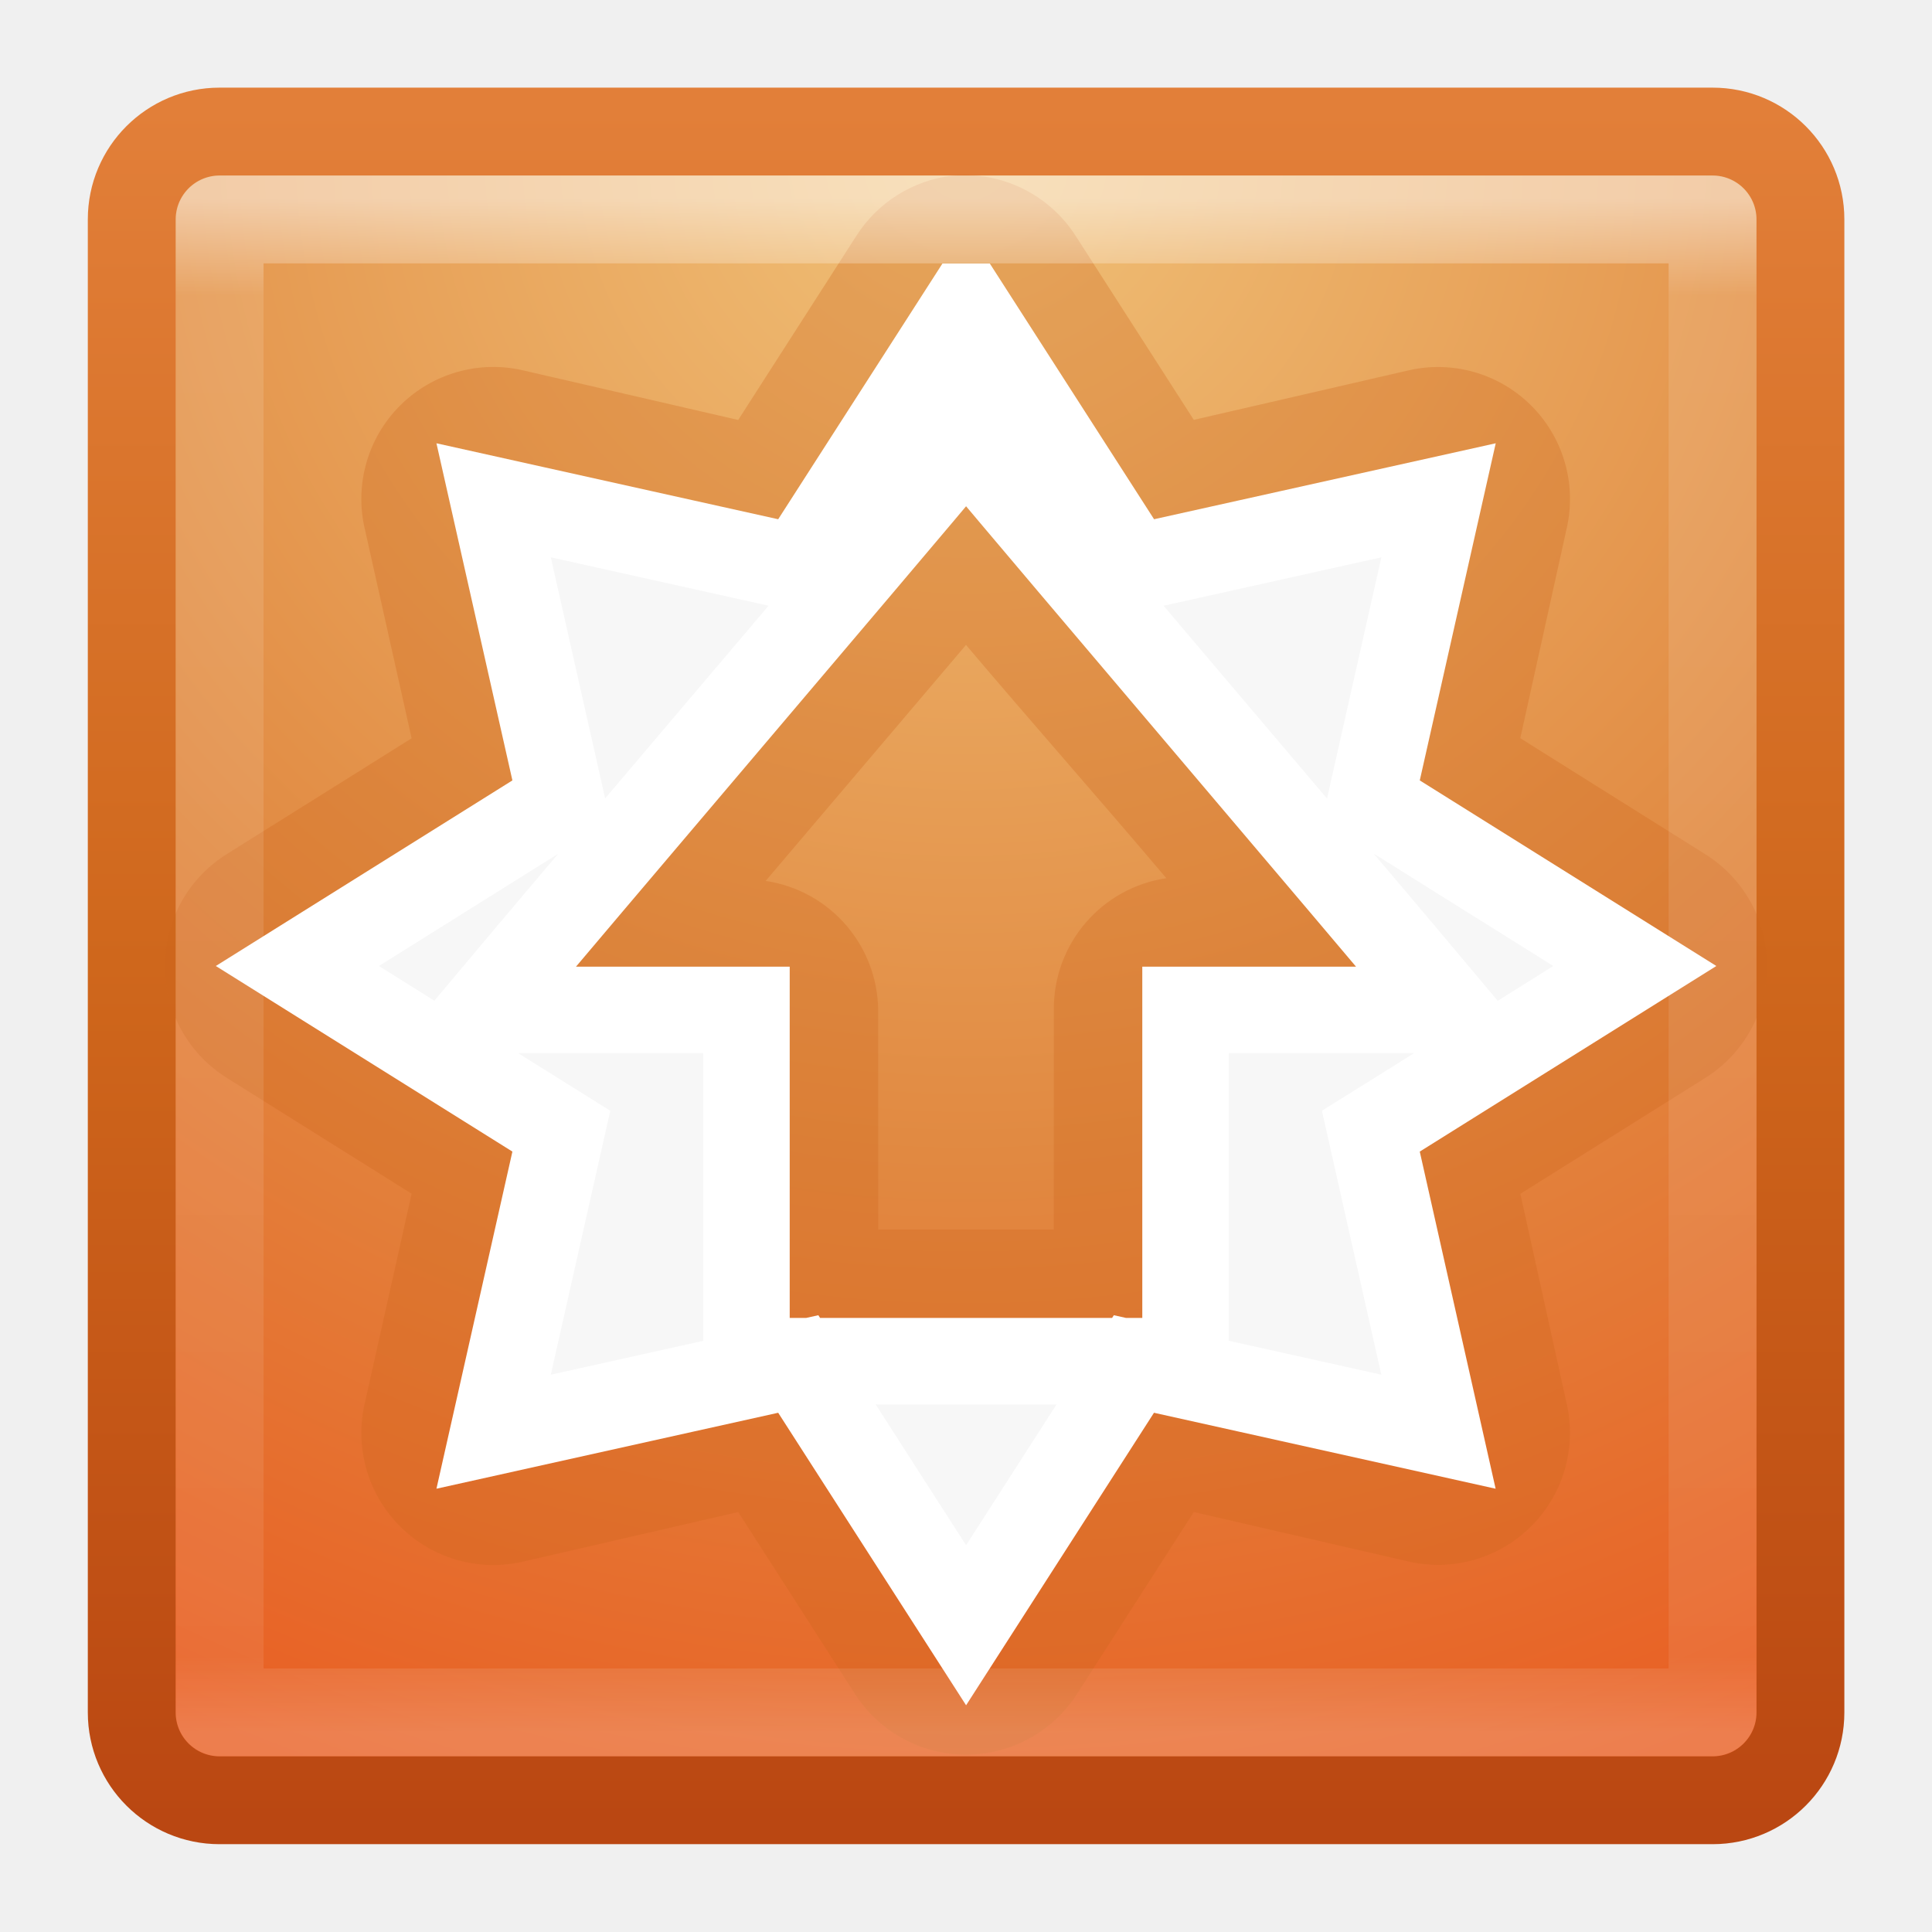
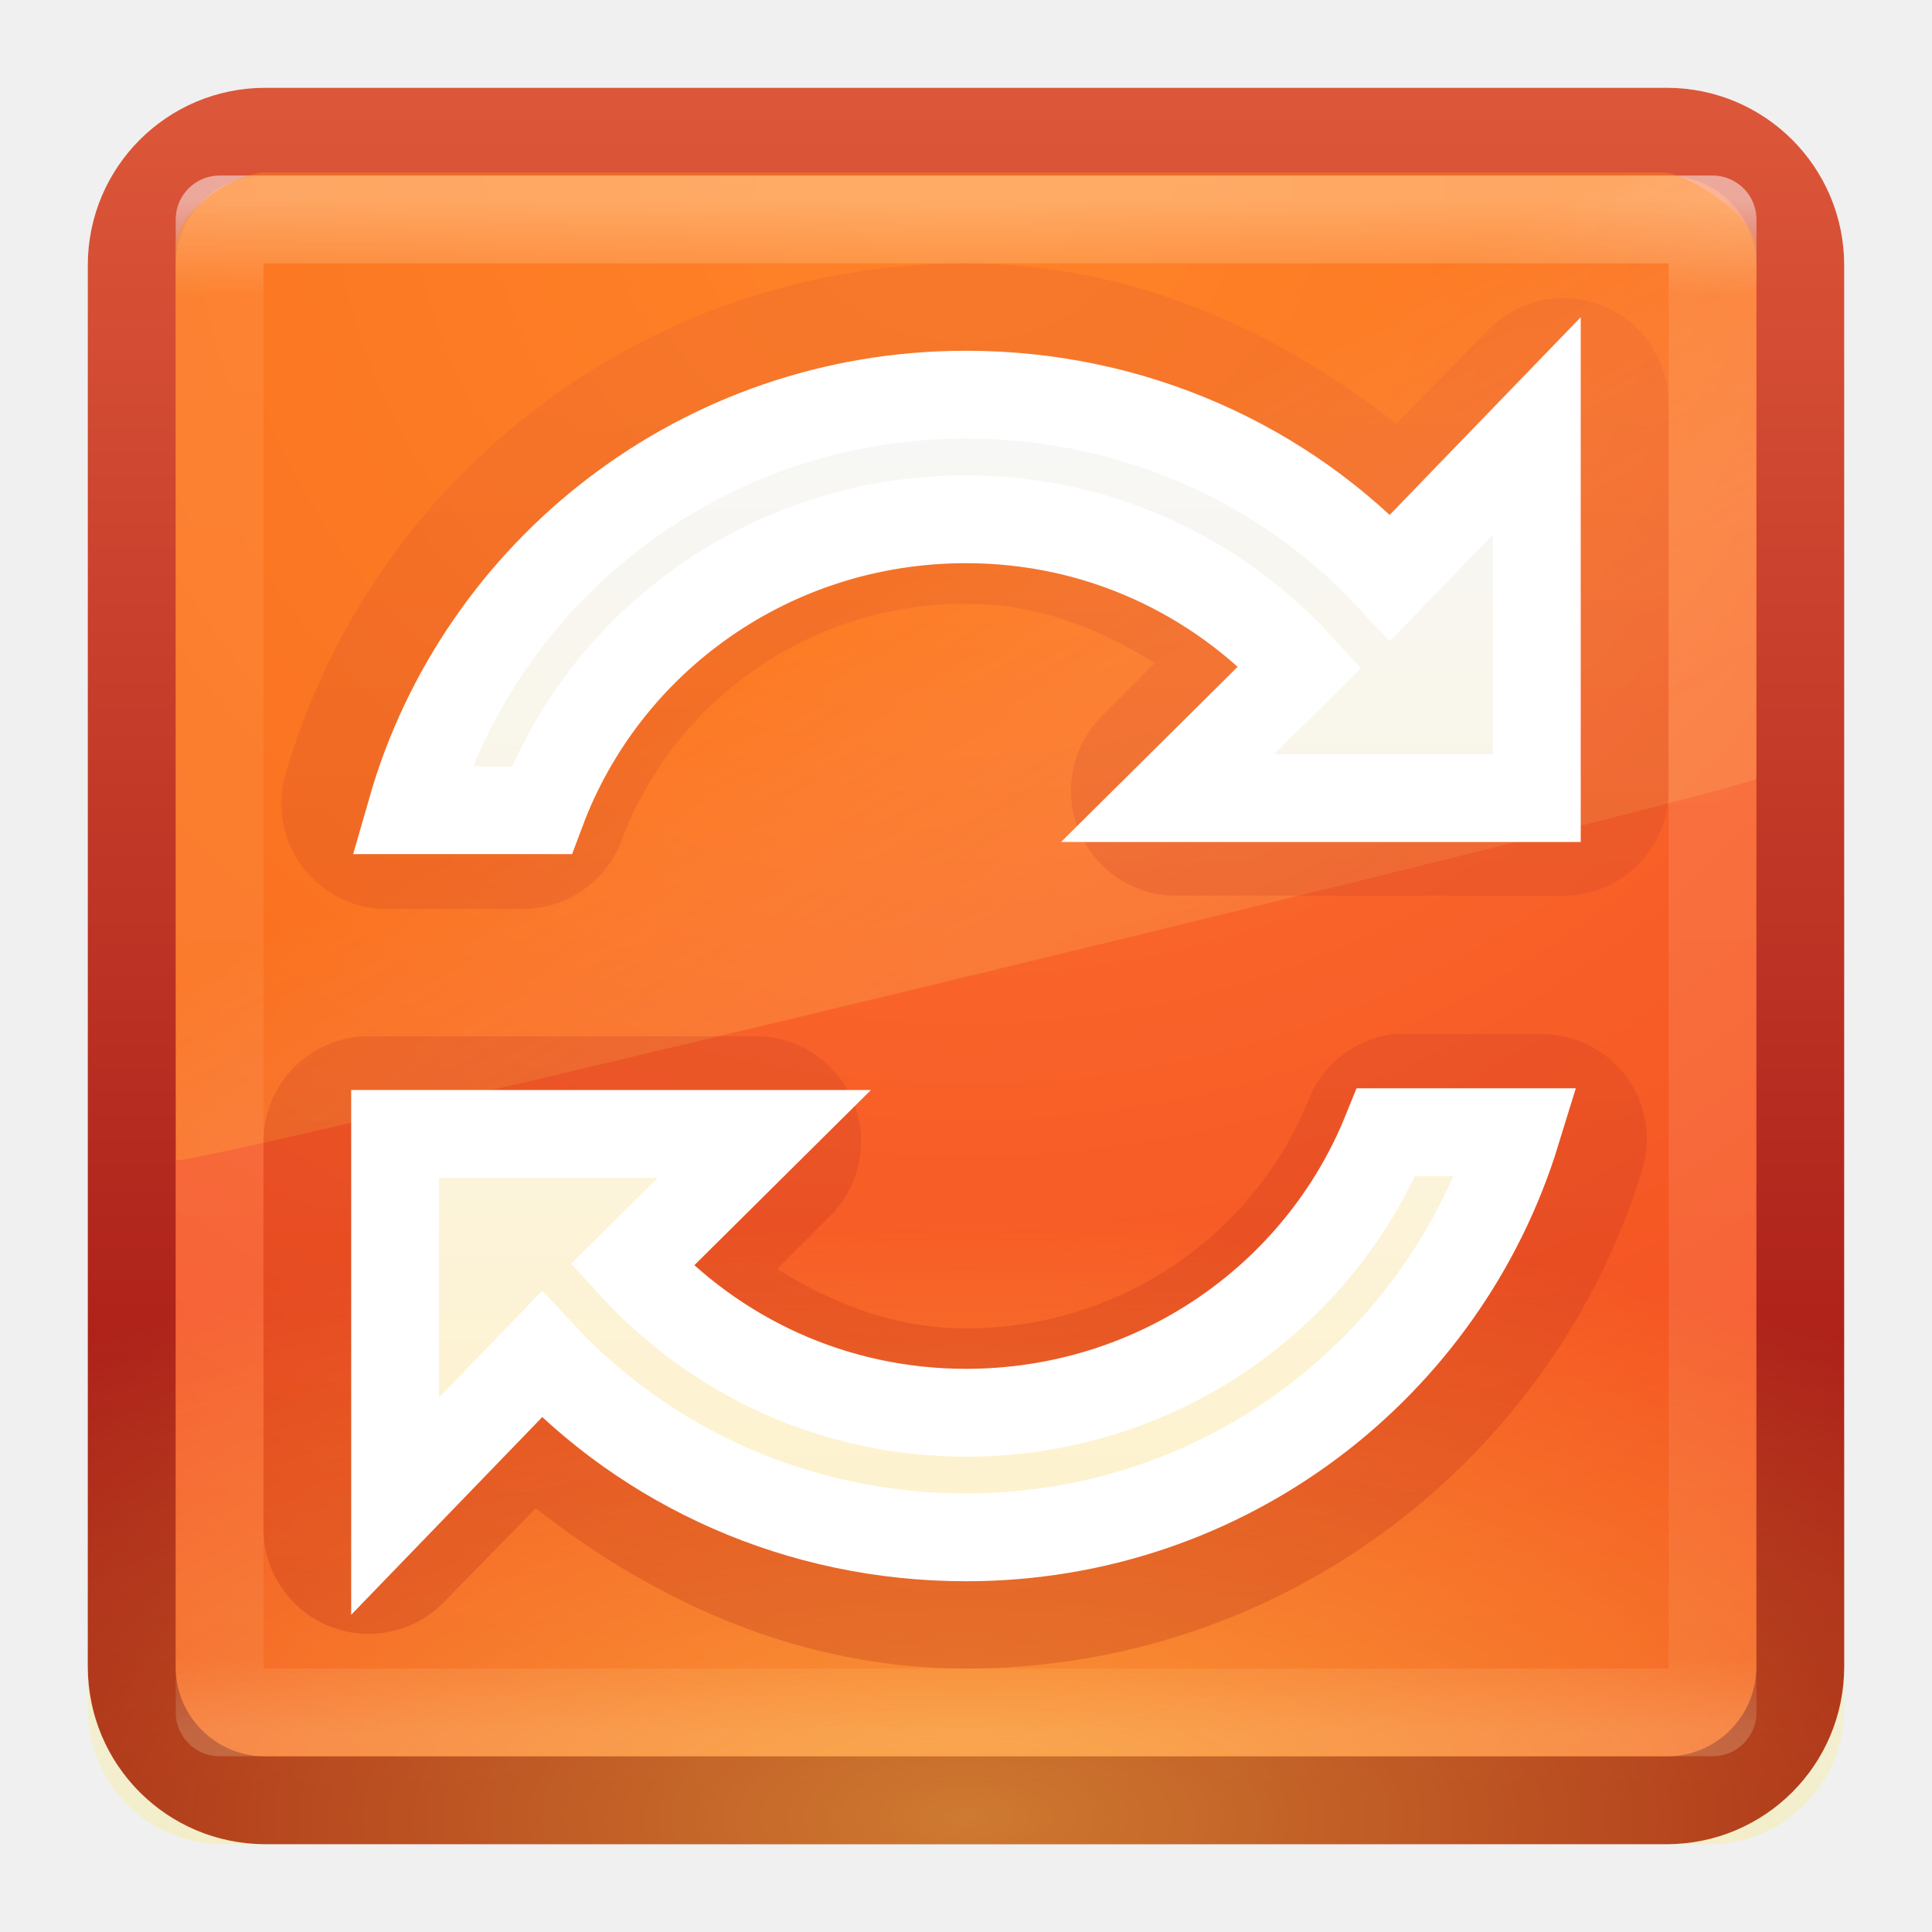
- <svg xmlns="http://www.w3.org/2000/svg" xmlns:xlink="http://www.w3.org/1999/xlink" width="22" height="22" id="svg3849" version="1.1">
+ <svg xmlns="http://www.w3.org/2000/svg" xmlns:xlink="http://www.w3.org/1999/xlink" version="1.1" width="22" height="22" id="svg3849">
  <defs id="defs3851">
-     <linearGradient xlink:href="#linearGradient3924" id="linearGradient2974" gradientUnits="userSpaceOnUse" gradientTransform="matrix(0.4594595,0,0,0.4594595,-0.02577975,9.971733)" x1="24" y1="5" x2="24" y2="43" />
+     <linearGradient x1="24" y1="5" x2="24" y2="43" id="linearGradient2974" xlink:href="#linearGradient3924" gradientUnits="userSpaceOnUse" gradientTransform="matrix(0.4594595,0,0,0.4594595,0.9742203,8.971733)" />
    <linearGradient id="linearGradient3924">
-       <stop id="stop3926" style="stop-color:#ffffff;stop-opacity:1;" offset="0" />
-       <stop offset="0.063" style="stop-color:#ffffff;stop-opacity:0.235;" id="stop3928" />
-       <stop id="stop3930" style="stop-color:#ffffff;stop-opacity:0.157;" offset="0.951" />
-       <stop id="stop3932" style="stop-color:#ffffff;stop-opacity:0.392;" offset="1" />
+       <stop id="stop3926" style="stop-color:#ffffff;stop-opacity:1" offset="0" />
+       <stop id="stop3928" style="stop-color:#ffffff;stop-opacity:0.235" offset="0.063" />
+       <stop id="stop3930" style="stop-color:#ffffff;stop-opacity:0.157" offset="0.951" />
+       <stop id="stop3932" style="stop-color:#ffffff;stop-opacity:0.392" offset="1" />
    </linearGradient>
-     <radialGradient xlink:href="#linearGradient7012-661-145-733-759-865-745-661-970-94-8" id="radialGradient2980" gradientUnits="userSpaceOnUse" gradientTransform="matrix(0,1.138683,-1.204591,-2.0978884e-8,21.17981,3.246142)" cx="7.496" cy="8.45" fx="7.496" fy="8.45" r="20" />
+     <radialGradient cx="7.496" cy="8.45" r="20" fx="7.496" fy="8.45" id="radialGradient2980" xlink:href="#linearGradient7012-661-145-733-759-865-745-661-970-94-8" gradientUnits="userSpaceOnUse" gradientTransform="matrix(0,1.138683,-1.204591,-2.0978884e-8,22.17981,2.246142)" />
    <linearGradient id="linearGradient7012-661-145-733-759-865-745-661-970-94-8">
-       <stop id="stop3618-1" style="stop-color:#f0c178;stop-opacity:1" offset="0" />
-       <stop id="stop3270-2" style="stop-color:#e18941;stop-opacity:1" offset="0.5" />
-       <stop id="stop3620-8" style="stop-color:#ec4f18;stop-opacity:1" offset="1" />
+       <stop id="stop3618-1" style="stop-color:#ff7a35;stop-opacity:1;" offset="0" />
+       <stop id="stop3620-8" style="stop-color:#f0431a;stop-opacity:1;" offset="1" />
    </linearGradient>
-     <linearGradient xlink:href="#linearGradient3390-178-986-453-3" id="linearGradient2982" gradientUnits="userSpaceOnUse" gradientTransform="matrix(0.4872434,0,0,0.4872434,-0.6925938,9.304915)" x1="24" y1="44" x2="24" y2="3.899" />
+     <linearGradient x1="24" y1="44" x2="24" y2="3.899" id="linearGradient2982" xlink:href="#linearGradient3390-178-986-453-3" gradientUnits="userSpaceOnUse" gradientTransform="matrix(0.4872434,0,0,0.4872434,0.3074063,8.304915)" />
    <linearGradient id="linearGradient3390-178-986-453-3">
-       <stop id="stop3624-6" style="stop-color:#ba4712;stop-opacity:1;" offset="0" />
-       <stop offset="0.5" style="stop-color:#cf671c;stop-opacity:1;" id="stop3856-8" />
-       <stop id="stop3626-0" style="stop-color:#e27f39;stop-opacity:1;" offset="1" />
+       <stop id="stop3624-6" style="stop-color:#dc5639;stop-opacity:1;" offset="0" />
+       <stop id="stop3626-0" style="stop-color:#9d0f0f;stop-opacity:1;" offset="1" />
    </linearGradient>
+     <radialGradient cx="4.993" cy="43.5" r="2.5" fx="4.993" fy="43.5" id="radialGradient3082" xlink:href="#linearGradient3688-166-749" gradientUnits="userSpaceOnUse" gradientTransform="matrix(2.003784,0,0,1.4,27.98813,-17.4)" />
+     <linearGradient id="linearGradient3688-166-749">
+       <stop id="stop2883" style="stop-color:#181818;stop-opacity:1" offset="0" />
+       <stop id="stop2885" style="stop-color:#181818;stop-opacity:0" offset="1" />
+     </linearGradient>
+     <radialGradient cx="4.993" cy="43.5" r="2.5" fx="4.993" fy="43.5" id="radialGradient3084" xlink:href="#linearGradient3688-464-309" gradientUnits="userSpaceOnUse" gradientTransform="matrix(2.003784,0,0,1.4,-20.01187,-104.4)" />
+     <linearGradient id="linearGradient3688-464-309">
+       <stop id="stop2889" style="stop-color:#181818;stop-opacity:1" offset="0" />
+       <stop id="stop2891" style="stop-color:#181818;stop-opacity:0" offset="1" />
+     </linearGradient>
+     <linearGradient x1="25.058" y1="47.028" x2="25.058" y2="39.999" id="linearGradient3086" xlink:href="#linearGradient3702-501-757" gradientUnits="userSpaceOnUse" />
+     <linearGradient id="linearGradient3702-501-757">
+       <stop id="stop2895" style="stop-color:#181818;stop-opacity:0" offset="0" />
+       <stop id="stop2897" style="stop-color:#181818;stop-opacity:1" offset="0.5" />
+       <stop id="stop2899" style="stop-color:#181818;stop-opacity:0" offset="1" />
+     </linearGradient>
+     <linearGradient xlink:href="#linearGradient3924" id="linearGradient3024" gradientUnits="userSpaceOnUse" gradientTransform="matrix(0.4594595,0,0,0.4594595,-0.02577972,-0.0282674)" x1="24" y1="5" x2="24" y2="43" />
+     <radialGradient xlink:href="#linearGradient7012-661-145-733-759-865-745-661-970-94-8" id="radialGradient3028" gradientUnits="userSpaceOnUse" gradientTransform="matrix(0,1.138683,-1.204591,-2.0978884e-8,22.17981,-5.753858)" cx="1.045" cy="13.511" fx="1.045" fy="13.511" r="20" />
+     <linearGradient xlink:href="#linearGradient3390-178-986-453-3" id="linearGradient3030" gradientUnits="userSpaceOnUse" gradientTransform="matrix(0.4872434,0,0,0.4872434,0.3074063,0.3049147)" x1="24" y1="44" x2="11.487" y2="-9.993" />
+     <linearGradient y2="24.628" x2="20.055" y1="15.298" x1="16.626" gradientTransform="matrix(0.5210401,0,0,0.813271,3.470655,0.354425)" gradientUnits="userSpaceOnUse" id="linearGradient3275-4" xlink:href="#linearGradient8265-821-176-38-919-66-249-7-7-4-2" />
+     <linearGradient id="linearGradient8265-821-176-38-919-66-249-7-7-4-2">
+       <stop offset="0" style="stop-color:#ff9116;stop-opacity:1;" id="stop2687-1-9-7-5" />
+       <stop offset="1" style="stop-color:#ffdf80;stop-opacity:0.375;" id="stop2689-5-4-9-1" />
+     </linearGradient>
+     <linearGradient y2="24.628" x2="20.055" y1="15.298" x1="16.626" gradientTransform="matrix(0.3907797,0,0,0.6099527,1.602734,-1.520551)" gradientUnits="userSpaceOnUse" id="linearGradient3829" xlink:href="#linearGradient8265-821-176-38-919-66-249-7-7-4-2" />
+     <radialGradient xlink:href="#linearGradient4067-0-2-0" id="radialGradient3298" gradientUnits="userSpaceOnUse" gradientTransform="matrix(3.9184486e-7,0.4445397,-1.070261,8.7841143e-7,25.04351,-32.94371)" cx="7.496" cy="8.45" fx="7.496" fy="8.45" r="20" />
+     <linearGradient id="linearGradient4067-0-2-0">
+       <stop style="stop-color:#ffe452;stop-opacity:1;" offset="0" id="stop4069-2-9-1" />
+       <stop style="stop-color:#ffeb41;stop-opacity:0;" offset="1" id="stop4071-8-9-6" />
+     </linearGradient>
+     <radialGradient r="20" fy="8.45" fx="7.496" cy="8.45" cx="7.496" gradientTransform="matrix(3.0141912e-7,0.3419536,-0.8232775,6.757011e-7,18.95655,-24.26439)" gradientUnits="userSpaceOnUse" id="radialGradient3846" xlink:href="#linearGradient4067-0-2-0" />
+     <linearGradient y2="38.985" x2="25.288" y1="10.841" x1="25.288" gradientTransform="matrix(0.6091972,0,0,0.6248682,1.202756,17.67086)" gradientUnits="userSpaceOnUse" id="linearGradient4573" xlink:href="#linearGradient3895-9-0-3-7-3-3" />
+     <linearGradient id="linearGradient3895-9-0-3-7-3-3">
+       <stop offset="0" style="stop-color:#dc5639;stop-opacity:1" id="stop3897-0-5-7-8-3-8" />
+       <stop offset="1" style="stop-color:#9d0f0f;stop-opacity:1" id="stop3899-8-7-06-9-2-1" />
+     </linearGradient>
+     <linearGradient xlink:href="#linearGradient3895-9-0-3-7-3" id="linearGradient4556" gradientUnits="userSpaceOnUse" gradientTransform="matrix(0.6091972,0,0,0.6248682,1.202756,17.67086)" x1="25.288" y1="10.841" x2="25.288" y2="38.985" />
+     <linearGradient id="linearGradient3895-9-0-3-7-3">
+       <stop offset="0" style="stop-color:#dc5639;stop-opacity:1" id="stop3897-0-5-7-8-3" />
+       <stop offset="1" style="stop-color:#9d0f0f;stop-opacity:1" id="stop3899-8-7-06-9-2" />
+     </linearGradient>
+     <linearGradient y2="38.985" x2="25.288" y1="10.841" x1="25.288" gradientTransform="matrix(0.6091972,0,0,0.6248682,1.202756,17.67086)" gradientUnits="userSpaceOnUse" id="linearGradient4573-3" xlink:href="#linearGradient3895-9-0-3-7-3-3-2" />
+     <linearGradient id="linearGradient3895-9-0-3-7-3-3-2">
+       <stop offset="0" style="stop-color:#dc5639;stop-opacity:1" id="stop3897-0-5-7-8-3-8-3" />
+       <stop offset="1" style="stop-color:#9d0f0f;stop-opacity:1" id="stop3899-8-7-06-9-2-1-4" />
+     </linearGradient>
+     <linearGradient xlink:href="#linearGradient3940-2-8-1" id="linearGradient3750" gradientUnits="userSpaceOnUse" gradientTransform="matrix(0.6091972,0,0,0.6248682,1.202756,1.670859)" x1="25.288" y1="10.841" x2="25.288" y2="38.985" />
+     <linearGradient id="linearGradient3940-2-8-1">
+       <stop offset="0" style="stop-color:#f7f7f7;stop-opacity:1" id="stop3942-1-0-7" />
+       <stop offset="1" style="stop-color:#fef2cc;stop-opacity:1" id="stop3944-7-3-2" />
+     </linearGradient>
+     <linearGradient y2="38.985" x2="25.288" y1="10.841" x1="25.288" gradientTransform="matrix(0.4658967,0,0,0.4778814,0.5645668,0.3957286)" gradientUnits="userSpaceOnUse" id="linearGradient3914" xlink:href="#linearGradient3940-2-8-1" />
+     <linearGradient y2="38.985" x2="25.288" y1="10.841" x1="25.288" gradientTransform="matrix(0.6091972,0,0,0.6248682,1.202756,17.67086)" gradientUnits="userSpaceOnUse" id="linearGradient4573-5" xlink:href="#linearGradient3895-9-0-3-7-3-3-1" />
+     <linearGradient id="linearGradient3895-9-0-3-7-3-3-1">
+       <stop offset="0" style="stop-color:#dc5639;stop-opacity:1" id="stop3897-0-5-7-8-3-8-2" />
+       <stop offset="1" style="stop-color:#9d0f0f;stop-opacity:1" id="stop3899-8-7-06-9-2-1-1" />
+     </linearGradient>
+     <linearGradient xlink:href="#linearGradient3895-9-0-3-7-3-32" id="linearGradient4556-2" gradientUnits="userSpaceOnUse" gradientTransform="matrix(0.6091972,0,0,0.6248682,1.202756,17.67086)" x1="25.288" y1="10.841" x2="25.288" y2="38.985" />
+     <linearGradient id="linearGradient3895-9-0-3-7-3-32">
+       <stop offset="0" style="stop-color:#dc5639;stop-opacity:1" id="stop3897-0-5-7-8-3-9" />
+       <stop offset="1" style="stop-color:#9d0f0f;stop-opacity:1" id="stop3899-8-7-06-9-2-3" />
+     </linearGradient>
+     <linearGradient y2="38.985" x2="25.288" y1="10.841" x1="25.288" gradientTransform="matrix(0.6091972,0,0,0.6248682,1.202756,17.67086)" gradientUnits="userSpaceOnUse" id="linearGradient3948" xlink:href="#linearGradient3895-9-0-3-7-3-32" />
+     <linearGradient y2="38.985" x2="25.288" y1="10.841" x1="25.288" gradientTransform="matrix(0.6091972,0,0,0.6248682,1.202756,17.67086)" gradientUnits="userSpaceOnUse" id="linearGradient4573-0" xlink:href="#linearGradient3895-9-0-3-7-3-5" />
+     <linearGradient id="linearGradient3895-9-0-3-7-3-5">
+       <stop offset="0" style="stop-color:#dc5639;stop-opacity:1" id="stop3897-0-5-7-8-3-0" />
+       <stop offset="1" style="stop-color:#9d0f0f;stop-opacity:1" id="stop3899-8-7-06-9-2-6" />
+     </linearGradient>
+     <linearGradient y2="38.985" x2="25.288" y1="10.841" x1="25.288" gradientTransform="matrix(0.6091972,0,0,0.6248682,1.202756,17.67086)" gradientUnits="userSpaceOnUse" id="linearGradient3965" xlink:href="#linearGradient3895-9-0-3-7-3-5" />
+     <radialGradient xlink:href="#linearGradient4067-0-2-0-4" id="radialGradient3298-9" gradientUnits="userSpaceOnUse" gradientTransform="matrix(3.9184486e-7,0.4445397,-1.070261,8.7841143e-7,25.04351,-32.94371)" cx="7.496" cy="8.45" fx="7.496" fy="8.45" r="20" />
+     <linearGradient id="linearGradient4067-0-2-0-4">
+       <stop style="stop-color:#ffe452;stop-opacity:1;" offset="0" id="stop4069-2-9-1-7" />
+       <stop style="stop-color:#ffeb41;stop-opacity:0;" offset="1" id="stop4071-8-9-6-6" />
+     </linearGradient>
+     <radialGradient r="20" fy="8.45" fx="7.496" cy="8.45" cx="7.496" gradientTransform="matrix(3.9184486e-7,0.4445397,-1.070261,8.7841143e-7,23.07741,-48.0793)" gradientUnits="userSpaceOnUse" id="radialGradient3982" xlink:href="#linearGradient4067-0-2-0-4" />
+     <radialGradient r="20" fy="8.45" fx="7.496" cy="8.45" cx="7.496" gradientTransform="matrix(1.2454145e-8,1.498071,-1.58478,-2.7600176e-8,29.39109,-6.35564)" gradientUnits="userSpaceOnUse" id="radialGradient3180-4" xlink:href="#linearGradient4644-104-3-3-6-2-2-4" />
+     <linearGradient id="linearGradient4644-104-3-3-6-2-2-4">
+       <stop id="stop5237-6-5-1-7-26-6" style="stop-color:#ff7a35;stop-opacity:1;" offset="0" />
+       <stop id="stop5239-4-6-4-8-9-9" style="stop-color:#f0431a;stop-opacity:1;" offset="1" />
+     </linearGradient>
+     <linearGradient y2="43.294" x2="13.991" y1="3.963" x1="13.991" gradientTransform="matrix(0.6410256,0,0,0.6410256,0.615385,1.615385)" gradientUnits="userSpaceOnUse" id="linearGradient3182-4" xlink:href="#linearGradient3895-9-0-3-8-6" />
+     <linearGradient id="linearGradient3895-9-0-3-8-6">
+       <stop offset="0" style="stop-color:#dc5639;stop-opacity:1;" id="stop3897-0-5-7-2-3" />
+       <stop offset="1" style="stop-color:#9d0f0f;stop-opacity:1;" id="stop3899-8-7-06-4-0" />
+     </linearGradient>
+     <radialGradient r="20" fy="8.45" fx="7.496" cy="8.45" cx="7.496" gradientTransform="matrix(0,1.138535,-1.204435,-2.0976165e-8,21.17724,-6.750315)" gradientUnits="userSpaceOnUse" id="radialGradient4003" xlink:href="#linearGradient4644-104-3-3-6-2-2-4" />
+     <linearGradient y2="43.294" x2="13.991" y1="3.963" x1="13.991" gradientTransform="matrix(0.4871802,0,0,0.4871802,-0.6923263,-0.6923266)" gradientUnits="userSpaceOnUse" id="linearGradient4005" xlink:href="#linearGradient3895-9-0-3-8-6" />
+     <linearGradient xlink:href="#linearGradient3940-2-8-1" id="linearGradient4037" gradientUnits="userSpaceOnUse" gradientTransform="matrix(0.4658967,0,0,0.4778814,-0.3165096,-0.7232888)" x1="25.288" y1="10.841" x2="25.288" y2="38.985" />
+     <radialGradient xlink:href="#linearGradient4067-0-2-0" id="radialGradient4039" gradientUnits="userSpaceOnUse" gradientTransform="matrix(3.0141912e-7,0.3419536,-0.8232775,6.757011e-7,17.95655,-23.26439)" cx="7.496" cy="8.45" fx="7.496" fy="8.45" r="20" />
  </defs>
-   <g id="layer1" transform="translate(0,-10)">
-     <rect style="color:#000000;fill:url(#radialGradient2980);fill-opacity:1;fill-rule:nonzero;stroke:url(#linearGradient2982);stroke-width:1;stroke-linecap:round;stroke-linejoin:round;stroke-miterlimit:4;stroke-opacity:1;stroke-dasharray:none;stroke-dashoffset:0;marker:none;visibility:visible;display:inline;overflow:visible;enable-background:accumulate" id="rect5505-21" y="11.498" x="1.5" ry="1" rx="1" height="19.002" width="19.002" />
-     <path style="opacity:0.3;color:#000000;fill:#ce661c;fill-opacity:1;fill-rule:nonzero;stroke:none;stroke-width:0.985;marker:none;visibility:visible;display:inline;overflow:visible;enable-background:accumulate" id="path3797" d="M 11.844,11 A 1.503,1.503 0 0 0 10.75,11.688 l -1.344,2.094 -2.438,-0.562 a 1.503,1.503 0 0 0 -1.812,1.812 l 0.531,2.375 -2.094,1.312 a 1.503,1.503 0 0 0 0,2.562 l 2.094,1.312 -0.531,2.375 a 1.503,1.503 0 0 0 1.812,1.812 l 2.438,-0.562 1.344,2.094 a 1.503,1.503 0 0 0 2.5,0 l 1.344,-2.094 2.438,0.562 A 1.503,1.503 0 0 0 18.844,25 l -0.531,-2.406 2.094,-1.312 a 1.503,1.503 0 0 0 0,-2.562 L 18.312,17.406 18.844,15 a 1.503,1.503 0 0 0 -1.812,-1.781 l -2.438,0.562 L 13.25,11.688 A 1.503,1.503 0 0 0 11.844,11 z M 12,16.344 C 12.757,17.238 13.427,17.993 14.281,19 A 1.503,1.503 0 0 0 13,20.5 l 0,2.5 -2,0 0,-2.5 A 1.503,1.503 0 0 0 9.719,19.031 C 10.577,18.019 11.238,17.244 12,16.344 z" transform="translate(-1,1)" />
-     <rect style="opacity:0.5;fill:none;stroke:url(#linearGradient2974);stroke-width:1;stroke-linecap:round;stroke-linejoin:round;stroke-miterlimit:4;stroke-opacity:1;stroke-dasharray:none;stroke-dashoffset:0" id="rect6741-9" y="12.499" x="2.501" height="17" width="17" />
-     <path style="color:#000000;fill:#f7f7f7;fill-opacity:1;fill-rule:nonzero;stroke:#ffffff;stroke-width:0.985;stroke-linecap:butt;stroke-linejoin:miter;stroke-miterlimit:4;stroke-opacity:1;stroke-dasharray:none;stroke-dashoffset:0;marker:none;visibility:visible;display:inline;overflow:visible;enable-background:accumulate" d="M 11.001,13.493 9.09,16.468 5.621,15.697 6.392,19.119 3.386,21 6.392,22.881 5.621,26.303 9.09,25.532 l 1.911,2.975 1.911,-2.975 3.468,0.771 L 15.61,22.881 18.616,21 l -3.006,-1.881 0.771,-3.422 -3.468,0.771 -1.911,-2.975 z m 0,1.507 c 1.233,1.471 4.266,5.029 5.499,6.5 l -3,0 0,4 -5,0 0,-4 -3,0 C 6.733,20.029 9.768,16.471 11.001,15 z" id="path4547-4" />
-   </g>
+   <rect style="color:#000000;fill:url(#radialGradient4003);fill-opacity:1;fill-rule:nonzero;stroke:url(#linearGradient4005);stroke-width:1;stroke-linecap:round;stroke-linejoin:round;stroke-miterlimit:4;stroke-opacity:1;stroke-dasharray:none;stroke-dashoffset:0;marker:none;visibility:visible;display:inline;overflow:visible;enable-background:accumulate" id="rect5505" y="1.5" x="1.5" ry="1.52" rx="1.52" height="19" width="19" />
+   <rect style="opacity:0.5;fill:none;stroke:url(#linearGradient3024);stroke-width:1;stroke-linecap:round;stroke-linejoin:round;stroke-miterlimit:4;stroke-opacity:1;stroke-dasharray:none;stroke-dashoffset:0" id="rect6741-9" y="2.499" x="2.501" height="17" width="17" />
+   <path style="opacity:0.4;color:#000000;fill:url(#linearGradient3829);fill-opacity:1;fill-rule:evenodd;stroke:none;marker:none;visibility:visible;display:inline;overflow:visible;enable-background:accumulate" id="path3333-8" d="m 3.018,1.964 c -0.322,0 -1.018,0.428 -1.018,0.844 l 0.006,10.406 C 2.524,13.202 19.607,9.067 20,8.868 l 0,-6.06 c 0,-0.318 -0.782,-0.844 -1.061,-0.844 z" />
+   <rect style="opacity:0.5;color:#000000;fill:url(#radialGradient4039);fill-opacity:1;fill-rule:nonzero;stroke:none;stroke-width:1;marker:none;visibility:visible;display:inline;overflow:visible;enable-background:accumulate" id="rect5505-2-6-47-6" y="-21" x="1" ry="1.538" rx="1.538" height="20" width="20" transform="scale(1,-1)" />
+   <path transform="matrix(0.7999998,0,0,0.7999998,-1.799998,-15.4)" style="opacity:0.2;color:#000000;fill:url(#linearGradient3948);fill-opacity:1;fill-rule:nonzero;stroke:none;stroke-width:0.985;marker:none;visibility:visible;display:inline;overflow:visible;enable-background:accumulate" id="path4554" d="m 16,23 c -4.598,0 -8.484,3.082 -9.688,7.281 A 1.498,1.498 0 0 0 7.75,32.188 l 1.938,0 a 1.498,1.498 0 0 0 1.406,-0.969 c 0.736,-1.96 2.633,-3.375 4.906,-3.375 1.024,0 1.896,0.353 2.688,0.844 l -0.75,0.75 A 1.498,1.498 0 0 0 19,32 l 5.5,0 A 1.498,1.498 0 0 0 26,30.5 l 0,-5.531 A 1.498,1.498 0 0 0 23.438,23.938 L 22.125,25.281 C 20.401,23.935 18.348,23 16,23 z m 6.094,10.969 a 1.498,1.498 0 0 0 -1.219,0.938 c -0.769,1.897 -2.649,3.25 -4.875,3.25 -1.024,0 -1.896,-0.353 -2.688,-0.844 l 0.75,-0.75 A 1.498,1.498 0 0 0 13,34 L 7.5,34 A 1.498,1.498 0 0 0 6,35.5 l 0,5.531 A 1.498,1.498 0 0 0 8.562,42.062 L 9.875,40.719 C 11.599,42.065 13.652,43 16,43 c 4.531,0 8.364,-2.992 9.625,-7.094 a 1.498,1.498 0 0 0 -1.438,-1.938 l -1.938,0 a 1.498,1.498 0 0 0 -0.156,0 z" />
+   <path style="color:#000000;fill:url(#linearGradient4037);fill-opacity:1;fill-rule:nonzero;stroke:#ffffff;stroke-width:1;stroke-linecap:butt;stroke-linejoin:miter;stroke-miterlimit:4;stroke-opacity:1;stroke-dasharray:none;stroke-dashoffset:0;marker:none;visibility:visible;display:inline;overflow:visible;enable-background:accumulate" d="m 11,4.494 c -3.008,0 -5.533,2.005 -6.315,4.732 l 1.483,0 C 6.897,7.286 8.785,5.913 11,5.913 c 1.516,0 2.861,0.649 3.803,1.68 l -1.507,1.495 4.204,0 0,-4.239 -1.669,1.727 C 14.635,5.289 12.909,4.494 11,4.494 z m -6.501,8.418 0,4.239 1.669,-1.727 C 7.365,16.711 9.091,17.506 11,17.506 c 2.964,0 5.447,-1.947 6.267,-4.613 l -1.483,0 c -0.76,1.876 -2.615,3.194 -4.784,3.194 -1.516,0 -2.861,-0.649 -3.803,-1.68 l 1.507,-1.495 z" id="path4179-8-7" />
</svg>
